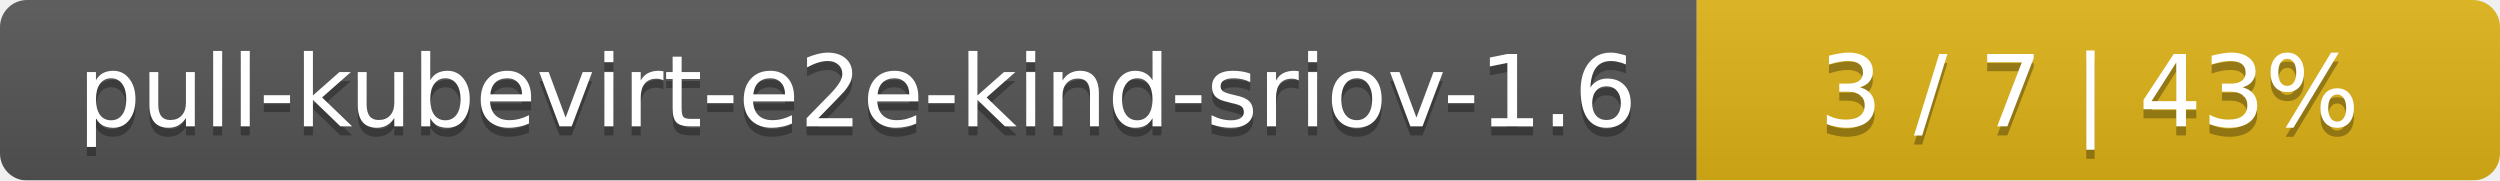
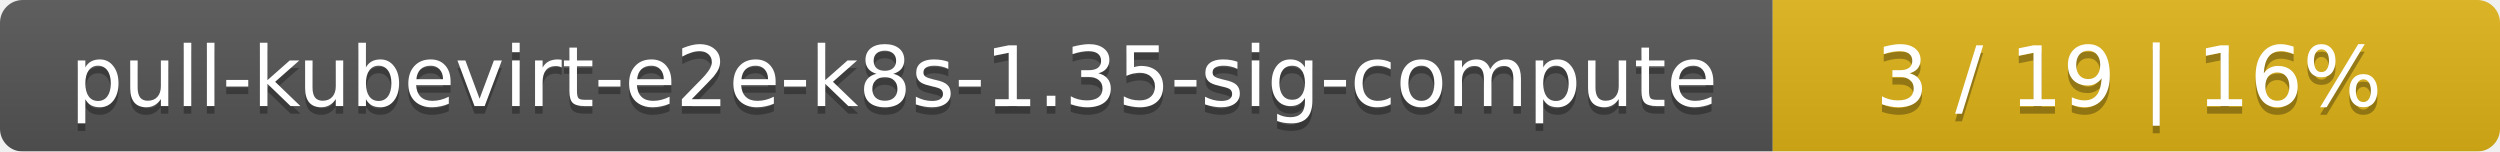
- <svg xmlns="http://www.w3.org/2000/svg" width="277" height="20">
+ <svg xmlns="http://www.w3.org/2000/svg" width="330" height="20">
  <linearGradient id="smooth" x2="0" y2="100%">
    <stop offset="0" stop-color="#bbb" stop-opacity=".1" />
    <stop offset="1" stop-opacity=".1" />
  </linearGradient>
  <mask id="round">
-     <rect width="277" height="20" rx="3" fill="#fff" />
+     <rect width="330" height="20" rx="3" fill="#fff" />
  </mask>
  <g mask="url(#round)">
-     <rect width="188" height="20" fill="#555" />
-     <rect x="188" width="89" height="20" fill="#dfb317" />
-     <rect width="277" height="20" fill="url(#smooth)" />
+     <rect width="234" height="20" fill="#555" />
+     <rect x="234" width="96" height="20" fill="#dfb317" />
+     <rect width="330" height="20" fill="url(#smooth)" />
  </g>
  <g fill="#fff" text-anchor="middle" font-family="DejaVu Sans,Verdana,Geneva,sans-serif" font-size="11">
-     <text x="95" y="15" fill="#010101" fill-opacity=".3">pull-kubevirt-e2e-kind-sriov-1.6</text>
-     <text x="95" y="14">pull-kubevirt-e2e-kind-sriov-1.6</text>
-     <text x="231.5" y="15" fill="#010101" fill-opacity=".3">3 / 7    |    43%</text>
-     <text x="231.5" y="14">3 / 7    |    43%</text>
+     <text x="118" y="15" fill="#010101" fill-opacity=".3">pull-kubevirt-e2e-k8s-1.35-sig-compute</text>
+     <text x="118" y="14">pull-kubevirt-e2e-k8s-1.35-sig-compute</text>
+     <text x="281" y="15" fill="#010101" fill-opacity=".3">3 / 19    |    16%</text>
+     <text x="281" y="14">3 / 19    |    16%</text>
  </g>
</svg>
